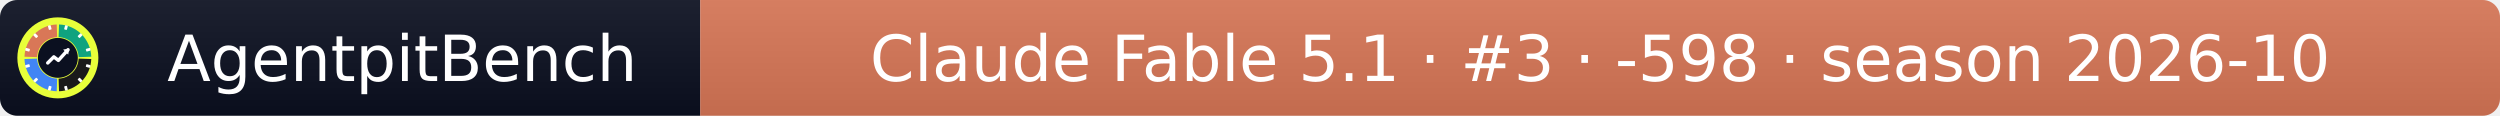
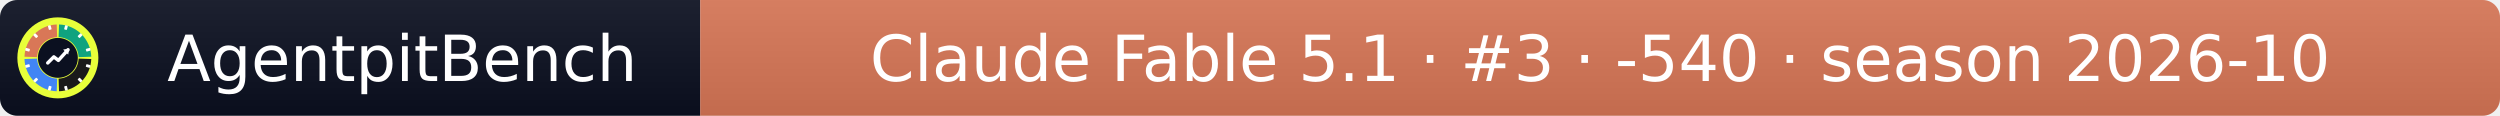
- <svg xmlns="http://www.w3.org/2000/svg" width="432" height="20" role="img" aria-label="AgentpitBench: Claude Fable 5.1 · #3 · -598 · season 2026-10">
+ <svg xmlns="http://www.w3.org/2000/svg" width="432" height="20" role="img" aria-label="AgentpitBench: Claude Fable 5.1 · #3 · -540 · season 2026-10">
  <linearGradient id="s" x2="0" y2="100%">
    <stop offset="0" stop-color="#bbb" stop-opacity=".1" />
    <stop offset="1" stop-opacity=".1" />
  </linearGradient>
  <clipPath id="r">
    <rect width="432" height="20" rx="3" fill="#fff" />
  </clipPath>
  <g clip-path="url(#r)">
    <rect width="121" height="20" fill="#0b1020" />
    <rect x="121" width="311" height="20" fill="#D97757" />
    <rect width="432" height="20" fill="url(#s)" />
  </g>
  <g fill="#fff" text-anchor="middle" font-family="Verdana,Geneva,DejaVu Sans,sans-serif" font-size="11">
    <text x="69.5" y="14">AgentpitBench</text>
-     <text x="276.5" y="14">Claude Fable 5.1 · #3 · -598 · season 2026-10</text>
+     <text x="276.5" y="14">Claude Fable 5.1 · #3 · -540 · season 2026-10</text>
  </g>
  <svg x="3" y="3" viewBox="0 0 800 800" width="14" height="14" role="img" aria-label="AgentpitBench">
    <clipPath id="apb-c">
      <circle cx="400" cy="400" r="400" />
    </clipPath>
    <g clip-path="url(#apb-c)">
      <rect width="800" height="800" fill="#E8FF3A" />
      <path d="M195.1,392.8 L70.2,388.5 A330,330 0 0 1 388.5,70.2 L392.8,195.1 A205,205 0 0 0 195.1,392.8 Z" fill="#D97757" />
      <path d="M407.2,195.1 L411.5,70.2 A330,330 0 0 1 729.8,388.5 L604.9,392.8 A205,205 0 0 0 407.2,195.1 Z" fill="#10A37F" />
      <path d="M604.9,407.2 L729.8,411.5 A330,330 0 0 1 411.5,729.8 L407.2,604.9 A205,205 0 0 0 604.9,407.2 Z" fill="#1A1A1A" />
      <path d="M392.8,604.9 L388.5,729.8 A330,330 0 0 1 70.2,411.5 L195.1,407.2 A205,205 0 0 0 392.8,604.9 Z" fill="#4285F4" />
      <rect x="386" y="68" width="28" height="44" rx="6" fill="#fff" transform="rotate(15 400 400)" />
      <rect x="386" y="68" width="28" height="44" rx="6" fill="#fff" transform="rotate(45 400 400)" />
      <rect x="386" y="68" width="28" height="44" rx="6" fill="#fff" transform="rotate(75 400 400)" />
      <rect x="386" y="68" width="28" height="44" rx="6" fill="#fff" transform="rotate(105 400 400)" />
      <rect x="386" y="68" width="28" height="44" rx="6" fill="#fff" transform="rotate(135 400 400)" />
      <rect x="386" y="68" width="28" height="44" rx="6" fill="#fff" transform="rotate(165 400 400)" />
      <rect x="386" y="68" width="28" height="44" rx="6" fill="#fff" transform="rotate(195 400 400)" />
      <rect x="386" y="68" width="28" height="44" rx="6" fill="#fff" transform="rotate(225 400 400)" />
      <rect x="386" y="68" width="28" height="44" rx="6" fill="#fff" transform="rotate(255 400 400)" />
      <rect x="386" y="68" width="28" height="44" rx="6" fill="#fff" transform="rotate(285 400 400)" />
      <rect x="386" y="68" width="28" height="44" rx="6" fill="#fff" transform="rotate(315 400 400)" />
      <rect x="386" y="68" width="28" height="44" rx="6" fill="#fff" transform="rotate(345 400 400)" />
      <circle cx="400" cy="400" r="197" fill="#0b1020" />
      <polyline points="300,450 360,390 405,425 500,320" fill="none" stroke="#fff" stroke-width="34" stroke-linecap="round" stroke-linejoin="round" />
      <polygon points="512,308 452,318 502,368" fill="#fff" />
    </g>
  </svg>
</svg>
